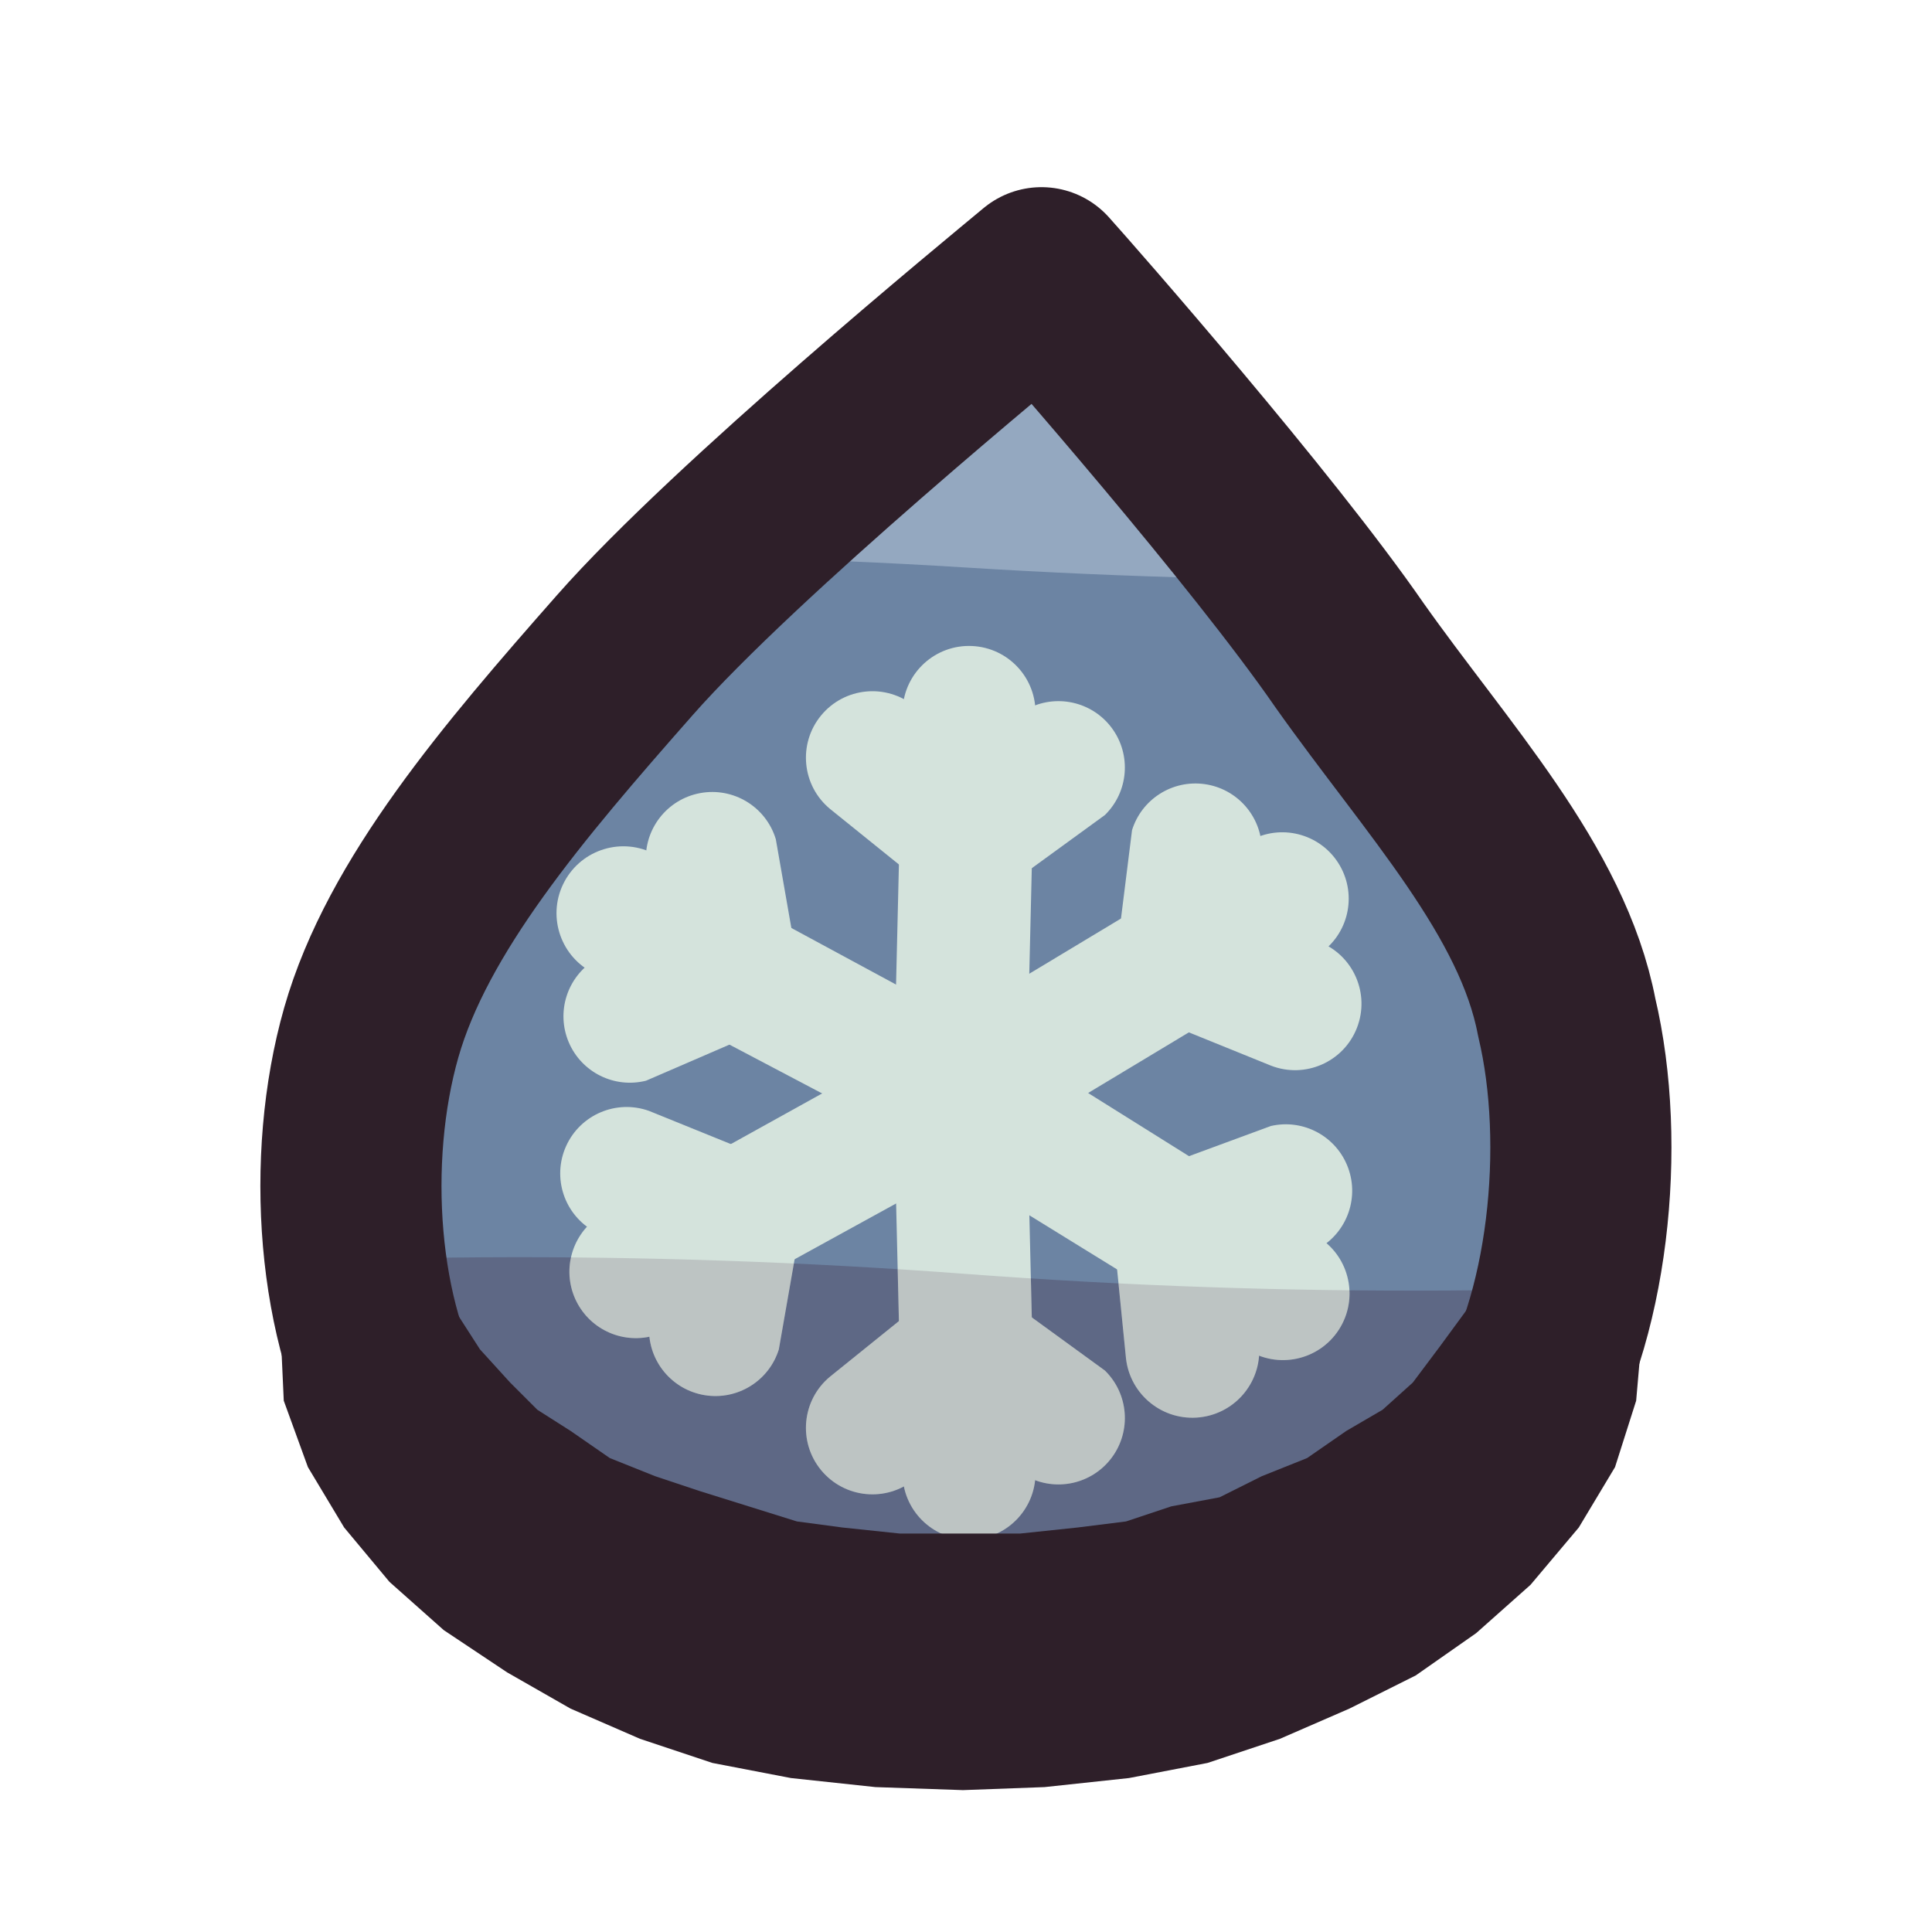
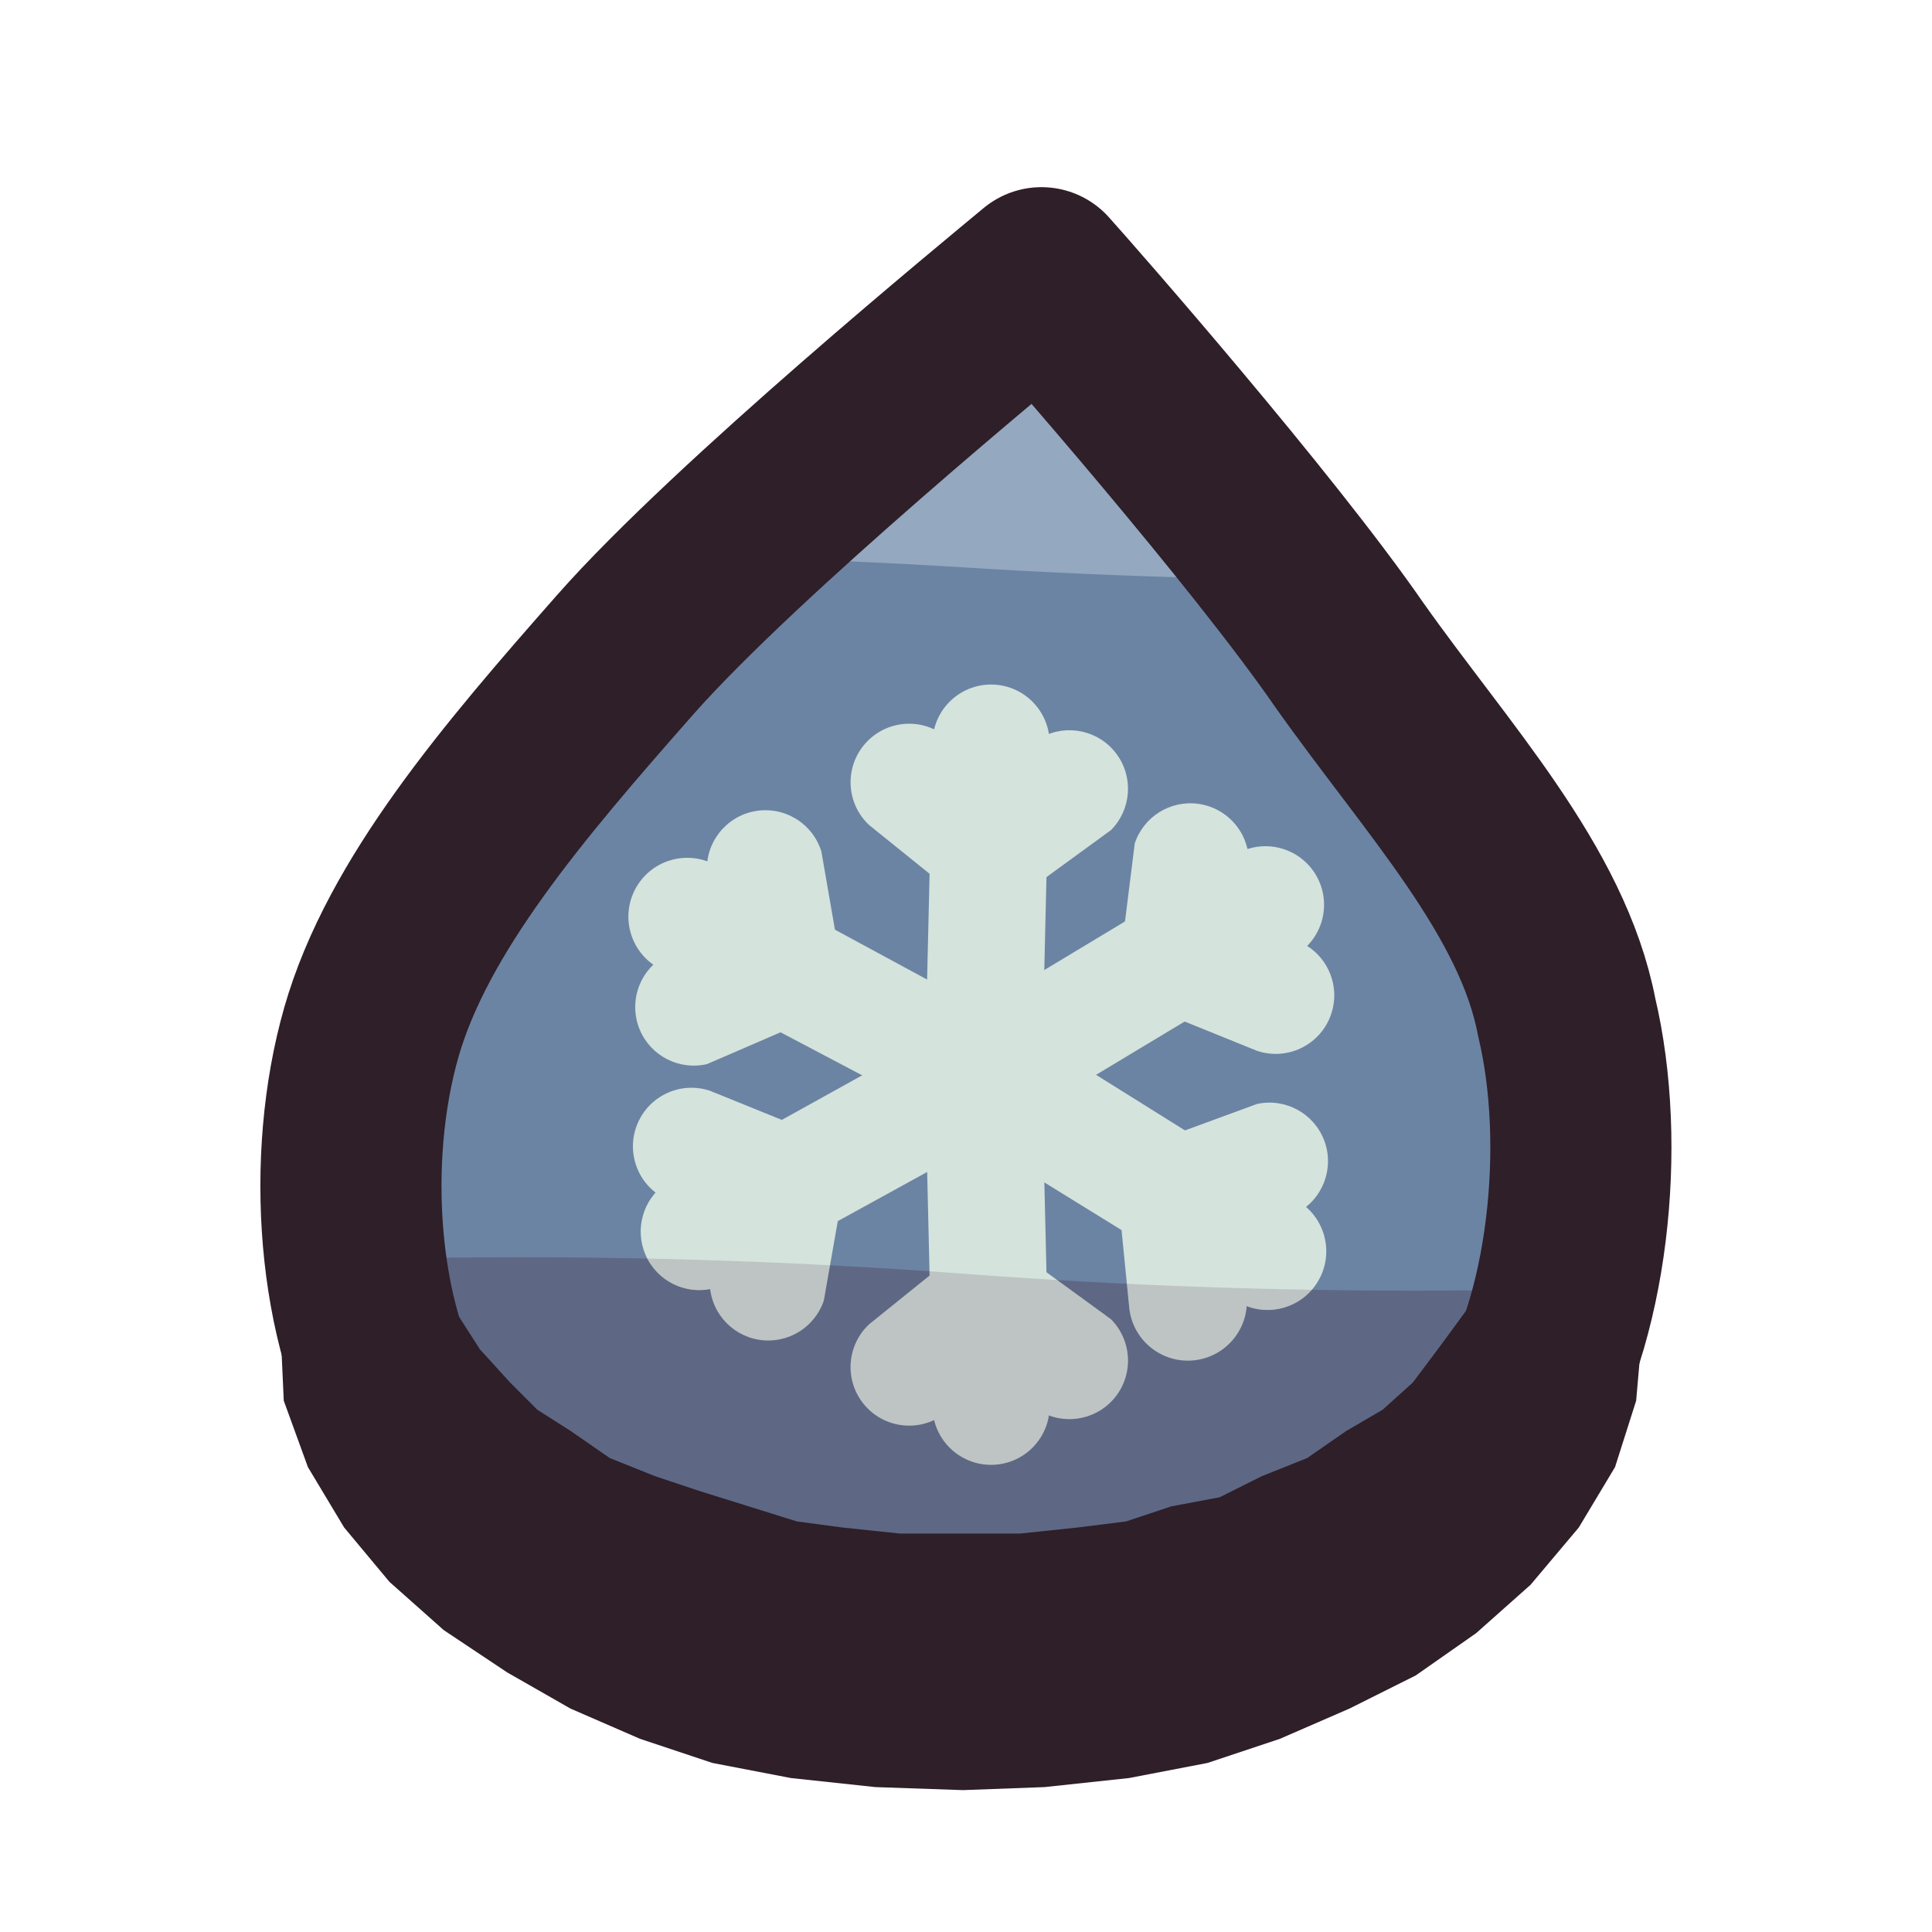
<svg xmlns="http://www.w3.org/2000/svg" viewBox="0 0 64 64" width="64" height="64">
  <defs>
    <clipPath id="icon-cold-water-drop">
      <path d="M34.5 9.2C35.4 10.2 41.8 17.5 44.7 21.7C47.6 25.8 51.1 29.5 51.9 33.7C52.9 37.9 52.3 43.8 50.1 47.2C48.1 50.6 43.6 53 39.3 54.2C35 55.4 28.6 55.4 24.3 54.2C20 53 15.6 50.4 13.5 47.2C11.5 43.9 11.1 38.4 12.3 34.2C13.5 30 17 25.9 20.7 21.7C24.4 17.5 33.3 10.2 34.5 9.2Z" />
    </clipPath>
    <clipPath id="icon-cold-water-flake">
-       <path d="M34 36.3L34.3 23.7A2.2 2.2 0 0 0 29.9 23.5L29.6 36.1A2.2 2.2 0 0 0 34 36.3Z" />
-       <path d="M33.4 25.9L30.3 23.4A2.2 2.2 0 0 0 27.5 26.8L30.6 29.3A2.2 2.2 0 0 0 33.4 25.9Z" />
-       <path d="M33.3 29.4L36.6 27A2.2 2.2 0 0 0 34 23.5L30.7 25.9A2.2 2.2 0 0 0 33.3 29.4Z" />
-       <path d="M32.9 38.1L43.7 31.6A2.2 2.2 0 0 0 41.5 27.8L30.7 34.3A2.2 2.2 0 0 0 32.9 38.1Z" />
-       <path d="M41.3 32.1L41.8 28.1A2.2 2.2 0 0 0 37.5 27.5L37 31.5A2.2 2.2 0 0 0 41.3 32.1Z" />
-       <path d="M38.4 33.8L42.1 35.3A2.2 2.2 0 0 0 43.7 31.2L39.9 29.7A2.2 2.2 0 0 0 38.4 33.8Z" />
-       <path d="M30.6 38.1L41.3 44.7A2.2 2.2 0 0 0 43.7 41L33 34.3A2.2 2.2 0 0 0 30.6 38.1Z" />
-       <path d="M39.8 42.8L43.6 41.4A2.2 2.2 0 0 0 42.1 37.3L38.3 38.7A2.2 2.2 0 0 0 39.8 42.8Z" />
-       <path d="M36.9 41L37.3 45A2.2 2.2 0 0 0 41.7 44.5L41.3 40.5A2.2 2.2 0 0 0 36.9 41Z" />
-       <path d="M29.6 36.3L29.9 48.9A2.2 2.2 0 0 0 34.3 48.7L34 36.1A2.2 2.2 0 0 0 29.6 36.3Z" />
-       <path d="M30.7 46.5L34 48.9A2.2 2.2 0 0 0 36.6 45.4L33.3 43A2.2 2.2 0 0 0 30.7 46.5Z" />
-       <path d="M30.6 43.1L27.5 45.6A2.2 2.2 0 0 0 30.3 49L33.4 46.5A2.2 2.2 0 0 0 30.6 43.1Z" />
-       <path d="M30.7 34.3L19.7 40.4A2.2 2.2 0 0 0 21.8 44.2L32.9 38.1A2.2 2.2 0 0 0 30.7 34.3Z" />
-       <path d="M22.1 40L21.5 44A2.2 2.2 0 0 0 25.8 44.7L26.5 40.7A2.2 2.2 0 0 0 22.1 40Z" />
-       <path d="M25.2 38.3L21.5 36.8A2.2 2.2 0 0 0 19.7 40.8L23.4 42.4A2.2 2.2 0 0 0 25.2 38.3Z" />
-       <path d="M32.8 34.3L21.7 28.3A2.2 2.2 0 0 0 19.6 32.2L30.8 38.1A2.2 2.2 0 0 0 32.8 34.3Z" />
-       <path d="M23.3 30.2L19.7 31.8A2.2 2.2 0 0 0 21.4 35.8L25.1 34.2A2.2 2.2 0 0 0 23.3 30.2Z" />
-       <path d="M26.4 31.8L25.7 27.8A2.2 2.2 0 0 0 21.4 28.6L22.1 32.6A2.2 2.2 0 0 0 26.4 31.8Z" />
+       <path d="M34.51 35.69L34.77 24.6A1.94 1.94 0 0 0 30.9 24.42L30.64 35.51A1.94 1.94 0 0 0 34.51 35.69Z" />
+       <path d="M33.98 26.54L31.25 24.34A1.94 1.94 0 0 0 28.79 27.33L31.52 29.53A1.94 1.94 0 0 0 33.98 26.54Z" />
+       <path d="M33.89 29.62L36.8 27.5A1.94 1.94 0 0 0 34.51 24.42L31.61 26.54A1.94 1.94 0 0 0 33.89 29.62Z" />
+       <path d="M33.54 37.27L43.05 31.55A1.94 1.94 0 0 0 41.11 28.21L31.61 33.93A1.94 1.94 0 0 0 33.54 37.27Z" />
+       <path d="M40.93 31.99L41.37 28.47A1.94 1.94 0 0 0 37.59 27.94L37.15 31.46A1.94 1.94 0 0 0 40.93 31.99Z" />
+       <path d="M38.38 33.49L41.64 34.81A1.94 1.94 0 0 0 43.05 31.2L39.7 29.88A1.94 1.94 0 0 0 38.38 33.49Z" />
+       <path d="M31.52 37.27L40.93 43.08A1.94 1.94 0 0 0 43.05 39.82L33.63 33.93A1.94 1.94 0 0 0 31.52 37.27Z" />
+       <path d="M39.61 41.41L42.96 40.18A1.94 1.94 0 0 0 41.64 36.57L38.29 37.8A1.94 1.94 0 0 0 39.61 41.41Z" />
+       <path d="M37.06 39.82L37.41 43.34A1.94 1.94 0 0 0 41.29 42.9L40.93 39.38A1.94 1.94 0 0 0 37.06 39.82Z" />
+       <path d="M30.64 35.69L30.9 46.78A1.94 1.94 0 0 0 34.77 46.6L34.51 35.51A1.94 1.94 0 0 0 30.64 35.69Z" />
+       <path d="M31.61 44.66L34.51 46.78A1.94 1.94 0 0 0 36.8 43.7L33.89 41.58A1.94 1.94 0 0 0 31.61 44.66Z" />
+       <path d="M31.52 41.67L28.79 43.87A1.94 1.94 0 0 0 31.25 46.86L33.98 44.66A1.94 1.94 0 0 0 31.52 41.67Z" />
+       <path d="M31.61 33.93L21.93 39.3A1.94 1.94 0 0 0 23.77 42.64L33.54 37.27A1.94 1.94 0 0 0 31.61 33.93Z" />
+       <path d="M24.04 38.94L23.51 42.46A1.94 1.94 0 0 0 27.29 43.08L27.91 39.56A1.94 1.94 0 0 0 24.04 38.94Z" />
+       <path d="M26.77 37.45L23.51 36.13A1.94 1.94 0 0 0 21.93 39.65L25.18 41.06A1.94 1.94 0 0 0 26.77 37.45Z" />
+       <path d="M33.45 33.93L23.69 28.65A1.94 1.94 0 0 0 21.84 32.08L31.69 37.27A1.94 1.94 0 0 0 33.45 33.93Z" />
+       <path d="M25.09 30.32L21.93 31.73A1.94 1.94 0 0 0 23.42 35.25L26.68 33.84A1.94 1.94 0 0 0 25.09 30.32Z" />
+       <path d="M27.82 31.73L27.21 28.21A1.94 1.94 0 0 0 23.42 28.91L24.04 32.43A1.94 1.94 0 0 0 27.82 31.73Z" />
    </clipPath>
  </defs>
  <g id="p-drop">
    <path d="M34.5 9.2C35.4 10.2 41.8 17.5 44.7 21.7C47.6 25.8 51.1 29.5 51.9 33.7C52.9 37.9 52.3 43.8 50.1 47.2C48.1 50.6 43.6 53 39.3 54.2C35 55.4 28.6 55.4 24.3 54.2C20 53 15.6 50.4 13.5 47.2C11.5 43.9 11.1 38.4 12.3 34.2C13.5 30 17 25.9 20.7 21.7C24.4 17.5 33.3 10.2 34.5 9.2Z" fill="#6c84a3" />
    <path d="M0 19.4Q16 17.8 32 18.8Q48 19.8 64 18.4L64 0L0 0Z" fill="#94a8c0" clip-path="url(#icon-cold-water-drop)" />
    <path d="M0 42.4Q16 41 32 42.2Q48 43.4 64 42L64 64L0 64Z" fill="#3f2541" fill-opacity="0.3" clip-path="url(#icon-cold-water-drop)" />
  </g>
  <g id="p-flake">
-     <path d="M34 36.3L34.3 23.7A2.2 2.2 0 0 0 29.9 23.5L29.6 36.1A2.2 2.2 0 0 0 34 36.3Z" fill="#d4e3dc" />
-     <path d="M33.4 25.9L30.3 23.4A2.2 2.2 0 0 0 27.5 26.8L30.6 29.3A2.2 2.2 0 0 0 33.4 25.9Z" fill="#d4e3dc" />
-     <path d="M33.3 29.4L36.6 27A2.2 2.2 0 0 0 34 23.5L30.7 25.9A2.2 2.2 0 0 0 33.3 29.4Z" fill="#d4e3dc" />
-     <path d="M32.9 38.1L43.7 31.6A2.2 2.2 0 0 0 41.5 27.8L30.7 34.3A2.2 2.2 0 0 0 32.9 38.1Z" fill="#d4e3dc" />
-     <path d="M41.3 32.1L41.8 28.1A2.2 2.2 0 0 0 37.5 27.5L37 31.5A2.2 2.2 0 0 0 41.3 32.1Z" fill="#d4e3dc" />
-     <path d="M38.4 33.8L42.1 35.3A2.2 2.2 0 0 0 43.7 31.2L39.9 29.7A2.2 2.2 0 0 0 38.4 33.8Z" fill="#d4e3dc" />
-     <path d="M30.6 38.1L41.3 44.7A2.2 2.2 0 0 0 43.7 41L33 34.3A2.2 2.2 0 0 0 30.6 38.1Z" fill="#d4e3dc" />
-     <path d="M39.8 42.8L43.6 41.4A2.2 2.2 0 0 0 42.1 37.3L38.3 38.7A2.2 2.2 0 0 0 39.8 42.8Z" fill="#d4e3dc" />
-     <path d="M36.9 41L37.3 45A2.2 2.2 0 0 0 41.7 44.5L41.3 40.5A2.2 2.2 0 0 0 36.9 41Z" fill="#d4e3dc" />
-     <path d="M29.6 36.3L29.9 48.9A2.2 2.2 0 0 0 34.3 48.7L34 36.1A2.2 2.2 0 0 0 29.6 36.3Z" fill="#d4e3dc" />
-     <path d="M30.7 46.5L34 48.9A2.2 2.2 0 0 0 36.6 45.4L33.3 43A2.2 2.2 0 0 0 30.7 46.5Z" fill="#d4e3dc" />
-     <path d="M30.6 43.1L27.5 45.6A2.2 2.2 0 0 0 30.3 49L33.4 46.5A2.2 2.2 0 0 0 30.6 43.1Z" fill="#d4e3dc" />
-     <path d="M30.7 34.3L19.7 40.4A2.2 2.2 0 0 0 21.8 44.2L32.9 38.1A2.2 2.2 0 0 0 30.7 34.3Z" fill="#d4e3dc" />
-     <path d="M22.1 40L21.5 44A2.2 2.2 0 0 0 25.8 44.7L26.5 40.7A2.2 2.2 0 0 0 22.1 40Z" fill="#d4e3dc" />
-     <path d="M25.2 38.3L21.5 36.8A2.2 2.2 0 0 0 19.7 40.8L23.4 42.4A2.2 2.2 0 0 0 25.2 38.3Z" fill="#d4e3dc" />
-     <path d="M32.8 34.3L21.7 28.3A2.2 2.2 0 0 0 19.6 32.2L30.8 38.1A2.2 2.2 0 0 0 32.8 34.3Z" fill="#d4e3dc" />
-     <path d="M23.3 30.2L19.7 31.8A2.2 2.2 0 0 0 21.4 35.8L25.1 34.2A2.2 2.2 0 0 0 23.3 30.2Z" fill="#d4e3dc" />
-     <path d="M26.4 31.8L25.7 27.8A2.2 2.2 0 0 0 21.4 28.6L22.1 32.6A2.2 2.2 0 0 0 26.4 31.8Z" fill="#d4e3dc" />
+     <path d="M34.51 35.69L34.77 24.6A1.94 1.94 0 0 0 30.9 24.42L30.64 35.51A1.94 1.94 0 0 0 34.51 35.69Z" fill="#d4e3dc" />
+     <path d="M33.98 26.54L31.25 24.34A1.94 1.94 0 0 0 28.79 27.33L31.52 29.53A1.94 1.94 0 0 0 33.98 26.54Z" fill="#d4e3dc" />
+     <path d="M33.89 29.62L36.8 27.5A1.94 1.94 0 0 0 34.51 24.42L31.61 26.54A1.94 1.94 0 0 0 33.89 29.62Z" fill="#d4e3dc" />
+     <path d="M33.54 37.27L43.05 31.55A1.94 1.94 0 0 0 41.11 28.21L31.61 33.93A1.94 1.94 0 0 0 33.54 37.27Z" fill="#d4e3dc" />
+     <path d="M40.93 31.99L41.37 28.47A1.94 1.94 0 0 0 37.59 27.94L37.15 31.46A1.94 1.94 0 0 0 40.93 31.99Z" fill="#d4e3dc" />
+     <path d="M38.38 33.49L41.64 34.81A1.94 1.94 0 0 0 43.05 31.2L39.7 29.88A1.94 1.94 0 0 0 38.38 33.49Z" fill="#d4e3dc" />
+     <path d="M31.52 37.27L40.93 43.08A1.94 1.94 0 0 0 43.05 39.82L33.63 33.93A1.94 1.94 0 0 0 31.52 37.27Z" fill="#d4e3dc" />
+     <path d="M39.61 41.41L42.96 40.18A1.94 1.94 0 0 0 41.64 36.57L38.29 37.8A1.94 1.94 0 0 0 39.61 41.41Z" fill="#d4e3dc" />
+     <path d="M37.06 39.82L37.41 43.34A1.94 1.94 0 0 0 41.29 42.9L40.93 39.38A1.94 1.94 0 0 0 37.06 39.82Z" fill="#d4e3dc" />
+     <path d="M30.64 35.69L30.9 46.78A1.94 1.94 0 0 0 34.77 46.6L34.51 35.51A1.94 1.94 0 0 0 30.64 35.69Z" fill="#d4e3dc" />
+     <path d="M31.61 44.66L34.51 46.78A1.94 1.94 0 0 0 36.8 43.7L33.89 41.58A1.94 1.94 0 0 0 31.61 44.66Z" fill="#d4e3dc" />
+     <path d="M31.52 41.67L28.79 43.87A1.94 1.94 0 0 0 31.25 46.86L33.98 44.66A1.94 1.94 0 0 0 31.52 41.67Z" fill="#d4e3dc" />
+     <path d="M31.61 33.93L21.93 39.3A1.94 1.94 0 0 0 23.77 42.64L33.54 37.27A1.94 1.94 0 0 0 31.61 33.93Z" fill="#d4e3dc" />
+     <path d="M24.04 38.94L23.51 42.46A1.94 1.94 0 0 0 27.29 43.08L27.91 39.56A1.94 1.94 0 0 0 24.04 38.94Z" fill="#d4e3dc" />
+     <path d="M26.77 37.45L23.51 36.13A1.94 1.94 0 0 0 21.93 39.65L25.18 41.06A1.94 1.94 0 0 0 26.77 37.45Z" fill="#d4e3dc" />
+     <path d="M33.45 33.93L23.69 28.65A1.94 1.94 0 0 0 21.84 32.08L31.69 37.27A1.94 1.94 0 0 0 33.45 33.93Z" fill="#d4e3dc" />
+     <path d="M25.09 30.32L21.93 31.73A1.94 1.94 0 0 0 23.42 35.25L26.68 33.84A1.94 1.94 0 0 0 25.09 30.32Z" fill="#d4e3dc" />
+     <path d="M27.82 31.73L27.21 28.21A1.94 1.94 0 0 0 23.42 28.91L24.04 32.43A1.94 1.94 0 0 0 27.82 31.73Z" fill="#d4e3dc" />
    <path d="M0 42.4Q16 41 32 42.2Q48 43.4 64 42L64 64L0 64Z" fill="#3f2541" fill-opacity="0.16" clip-path="url(#icon-cold-water-flake)" />
  </g>
  <g id="p-ink">
    <path d="M34.5 9.2C35.4 10.2 41.8 17.5 44.7 21.7C47.6 25.8 51.1 29.5 51.9 33.7C52.9 37.9 52.3 43.8 50.1 47.2C48.1 50.6 43.6 53 39.3 54.2C35 55.4 28.6 55.4 24.3 54.2C20 53 15.6 50.4 13.5 47.2C11.5 43.9 11.1 38.4 12.3 34.2C13.5 30 17 25.9 20.7 21.7C24.4 17.5 33.3 10.2 34.5 9.2Z" fill="none" stroke="#2e1f29" stroke-width="6" stroke-linecap="round" stroke-linejoin="round" />
    <path d="M48.8 43.1L47.7 44.6L46.8 45.8L45.8 46.7L44.6 47.4L43.3 48.3L41.8 48.9L40.4 49.6L38.8 49.9L37.3 50.4L35.7 50.6L33.8 50.8L31.9 50.8L29.8 50.8L27.9 50.6L26.4 50.4L24.8 49.9L23.2 49.4L21.7 48.9L20.2 48.3L18.9 47.4L17.8 46.7L16.9 45.8L15.9 44.7L15 43.3L9.3 44.2L9.4 46.4L10.2 48.6L11.4 50.6L12.9 52.4L14.7 54L16.8 55.4L18.9 56.6L21.2 57.6L23.6 58.4L26.2 58.9L29 59.2L31.9 59.3L34.6 59.2L37.4 58.9L40 58.4L42.4 57.6L44.7 56.6L46.9 55.5L48.9 54.1L50.7 52.5L52.3 50.6L53.5 48.6L54.2 46.4L54.4 44.1Z" fill="#2e1f29" />
  </g>
</svg>
